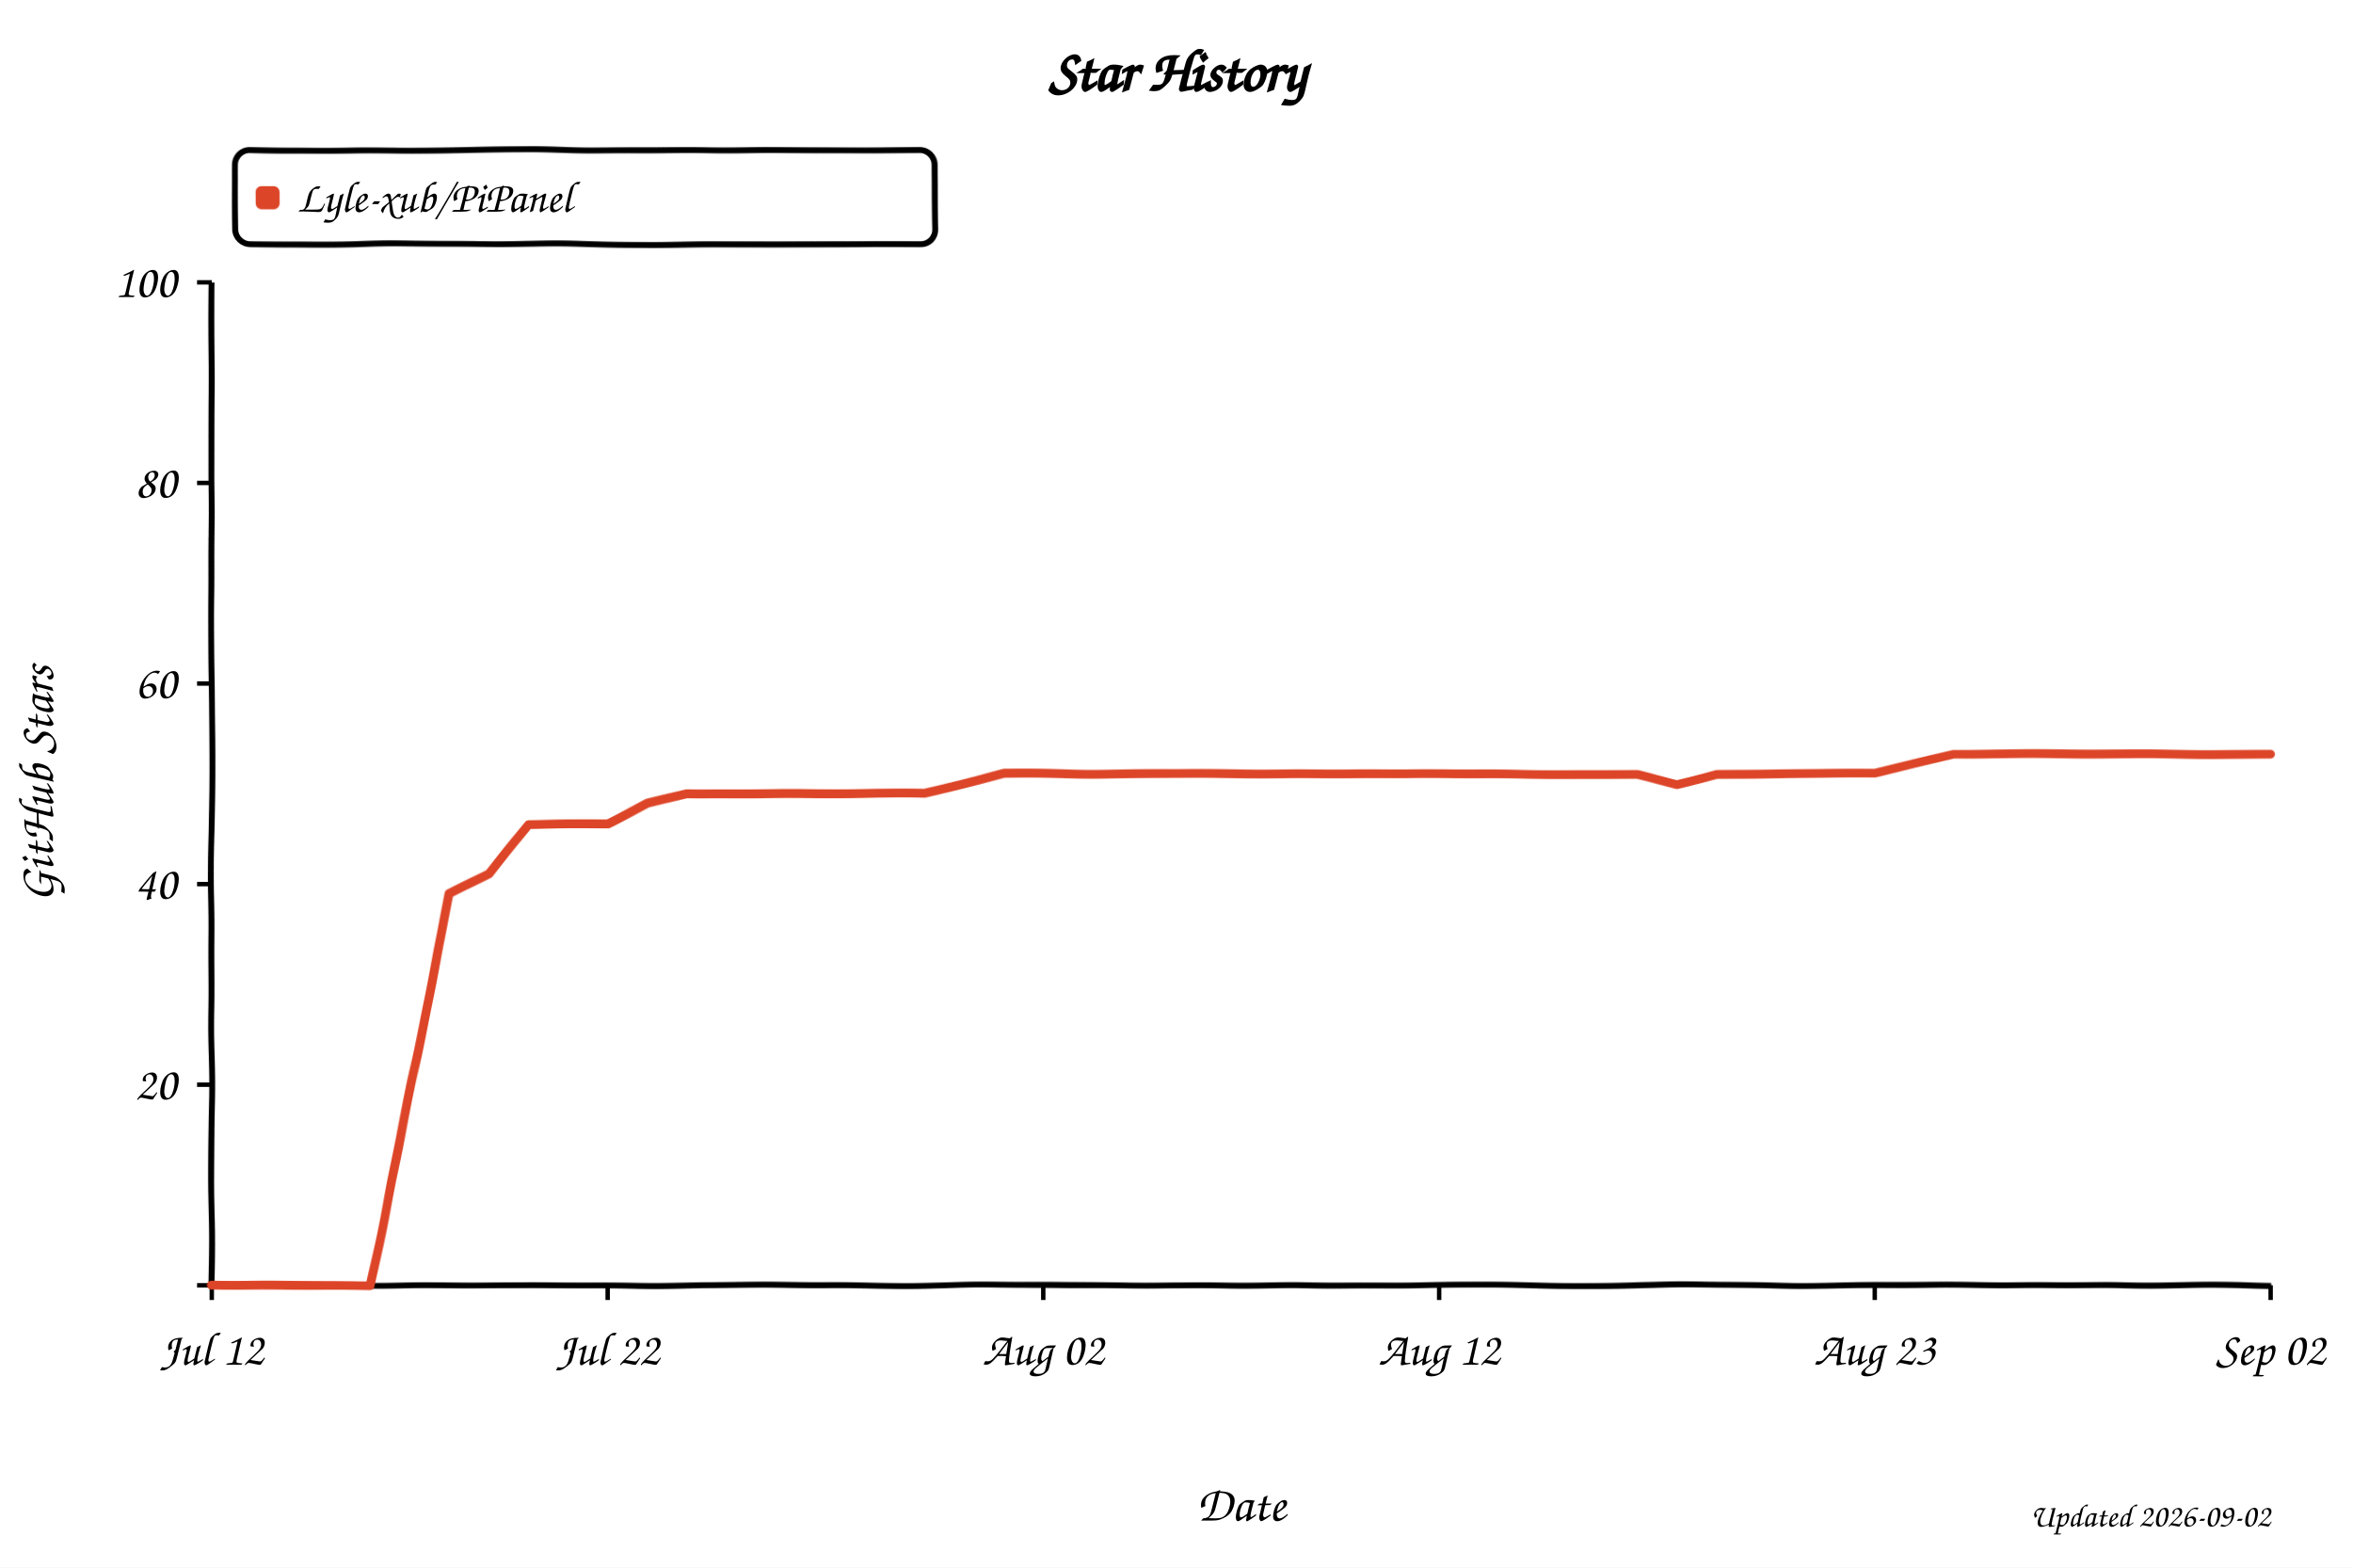
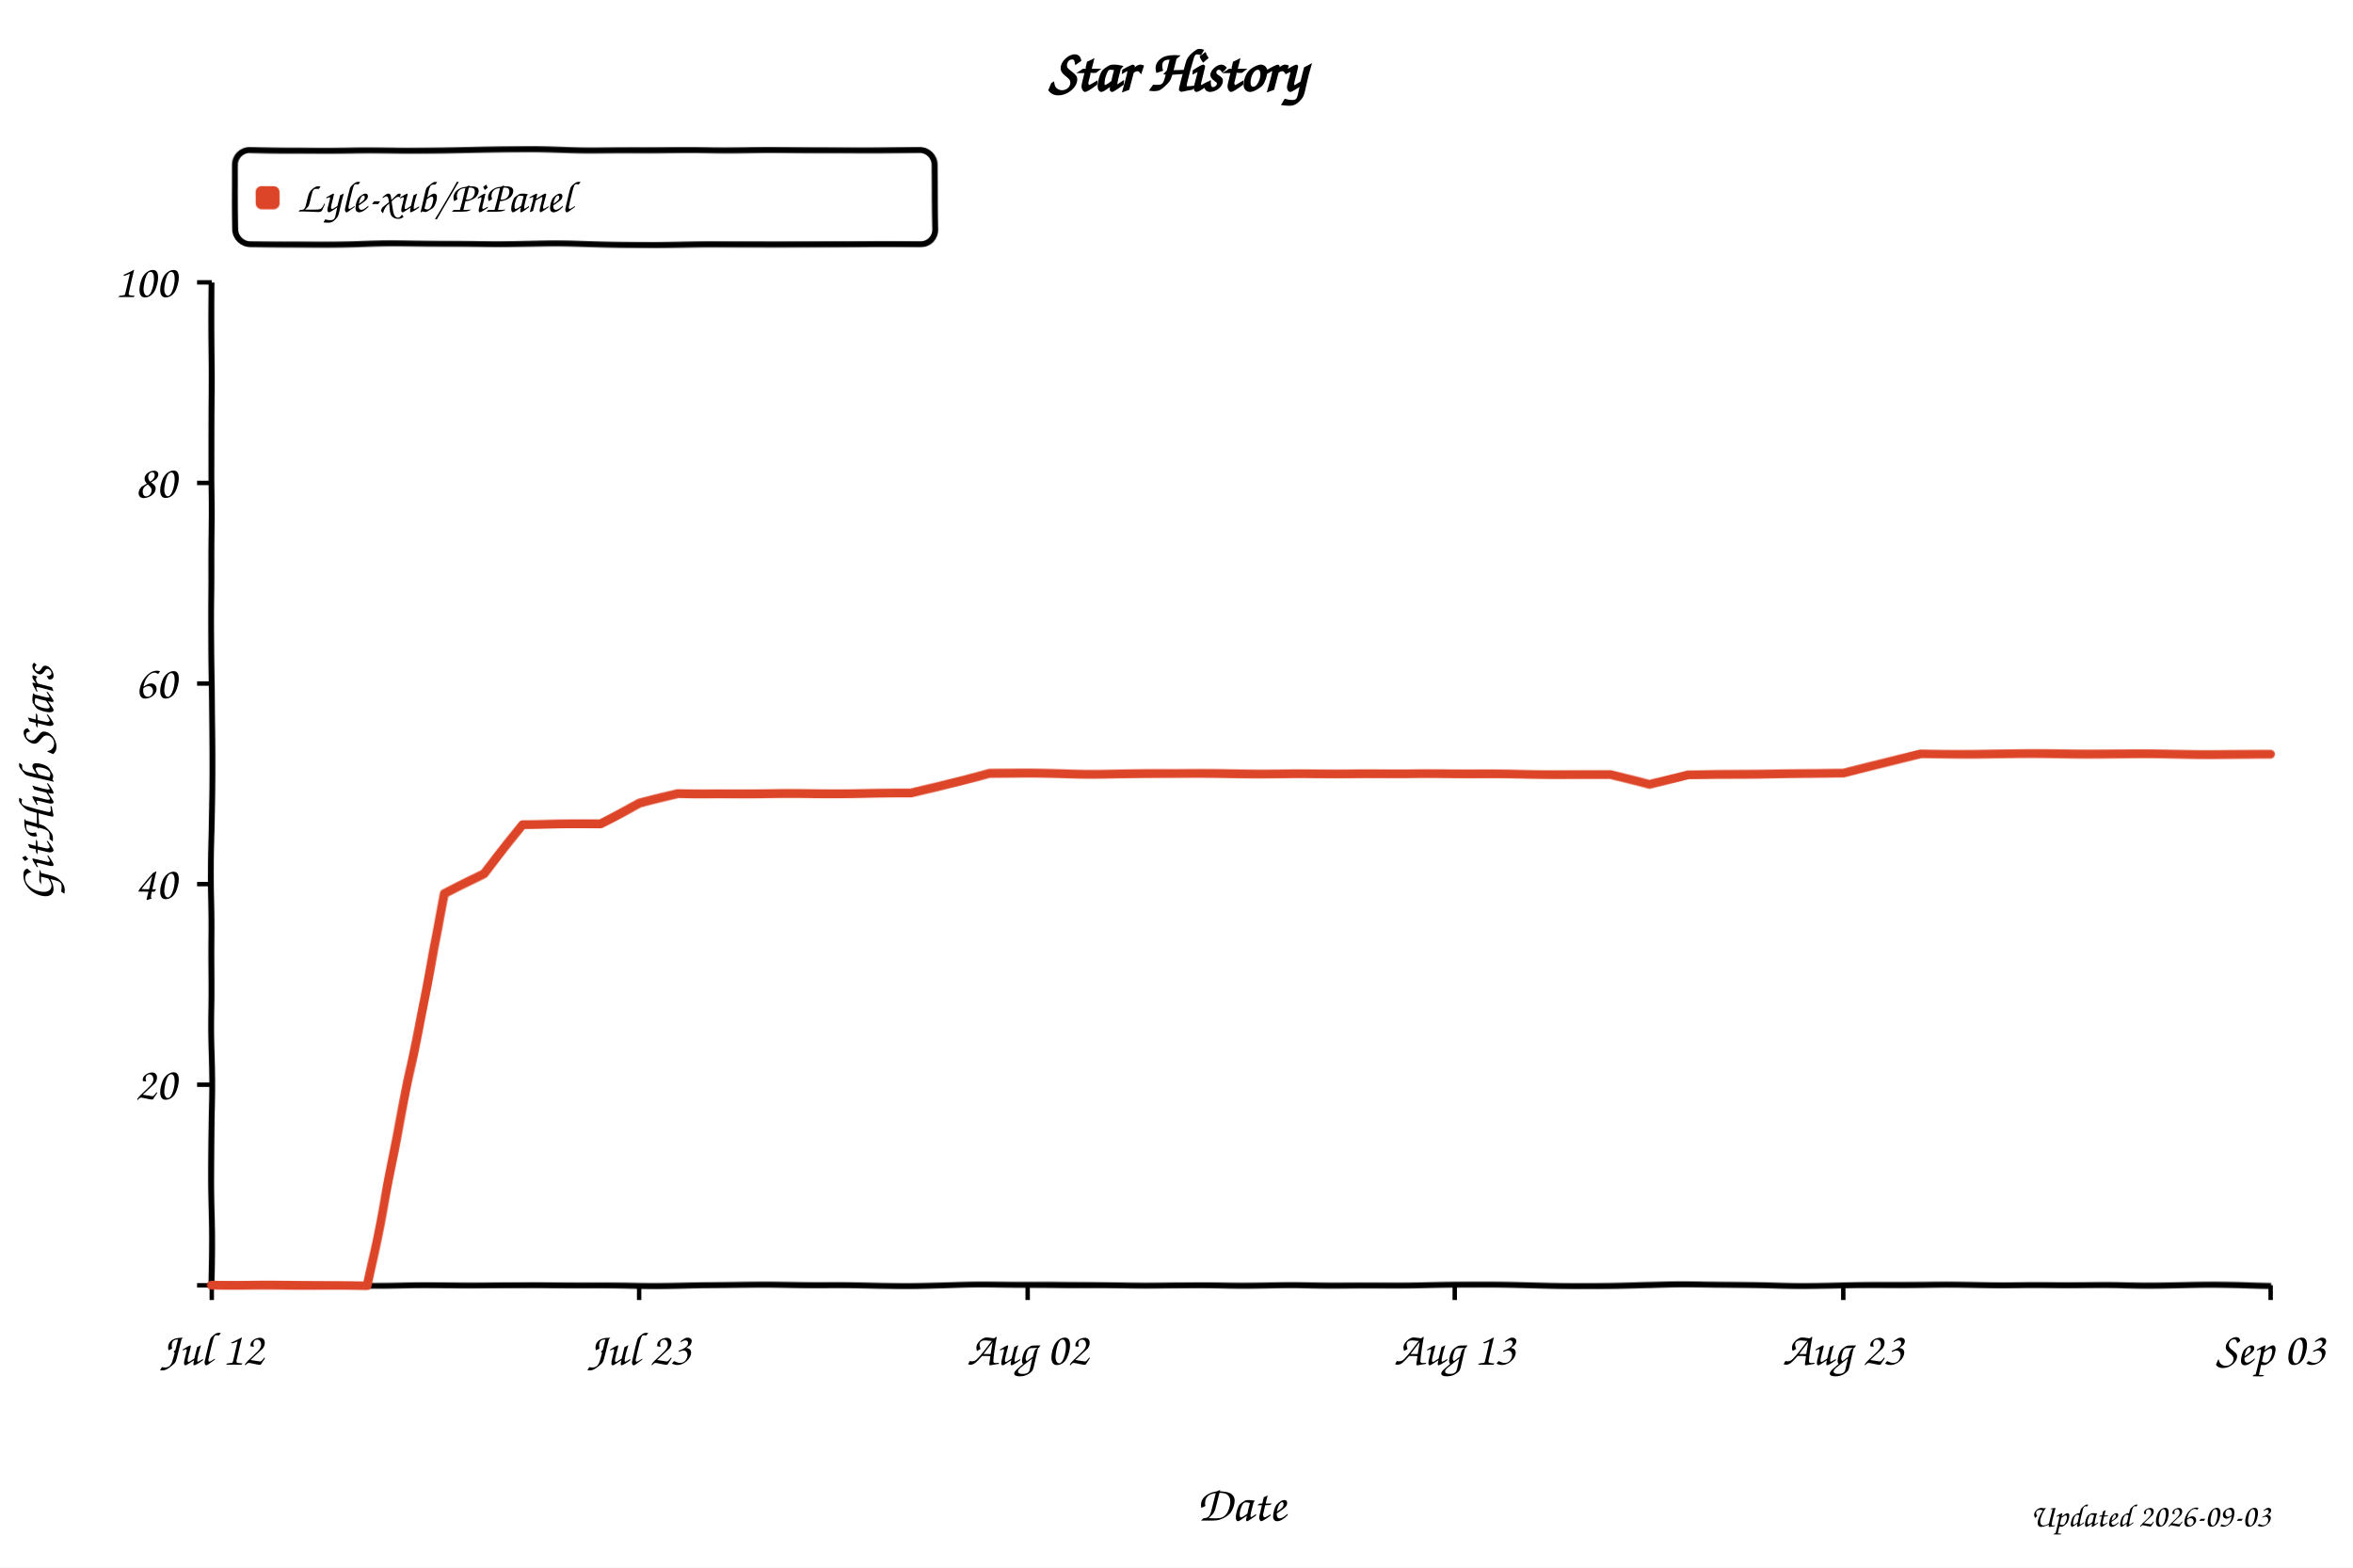
<svg xmlns="http://www.w3.org/2000/svg" width="800" height="533" viewBox="0 0 800 533" role="img" aria-labelledby="title desc" style="background:#fff">
  <defs>
    <filter id="xkcdify" x="-4%" y="-4%" width="108%" height="108%">
      <feTurbulence type="fractalNoise" baseFrequency="0.025" numOctaves="2" seed="11" result="noise" />
      <feDisplacementMap in="SourceGraphic" in2="noise" scale="1.2" xChannelSelector="R" yChannelSelector="G" />
    </filter>
  </defs>
  <style>
    text { font-family: "Comic Sans MS", "Bradley Hand", "Segoe Print", cursive; fill: #000; }
    .axis-line { fill: none; stroke: #000; stroke-width: 2; }
    .tick-mark { stroke: #000; stroke-width: 1.5; }
    .tick-label { font-size: 16px; }
    .axis-title { font-size: 17px; }
  </style>
  <rect width="800" height="533" fill="#fff" />
  <text x="50%" y="31" text-anchor="middle" font-size="20" font-weight="700">Star History</text>
  <rect x="80" y="51" width="238" height="32" rx="5" fill="#fff" fill-opacity="0.9" stroke="#000" stroke-width="2" filter="url(#xkcdify)" />
  <rect x="87" y="63" width="8" height="8" rx="2" fill="#dd4528" filter="url(#xkcdify)" />
  <text x="101" y="72" font-size="15">Lyle-xub/PiPanel</text>
  <path d="M 72 96 L 72 437 L 772 437" class="axis-line" filter="url(#xkcdify)" />
  <line x1="67" y1="437.0" x2="72" y2="437.0" class="tick-mark" />
  <text x="60" y="442.0" text-anchor="end" class="tick-label" />
  <line x1="67" y1="368.8" x2="72" y2="368.8" class="tick-mark" />
  <text x="60" y="373.8" text-anchor="end" class="tick-label">20</text>
  <line x1="67" y1="300.6" x2="72" y2="300.6" class="tick-mark" />
  <text x="60" y="305.6" text-anchor="end" class="tick-label">40</text>
  <line x1="67" y1="232.4" x2="72" y2="232.4" class="tick-mark" />
  <text x="60" y="237.4" text-anchor="end" class="tick-label">60</text>
  <line x1="67" y1="164.2" x2="72" y2="164.2" class="tick-mark" />
  <text x="60" y="169.2" text-anchor="end" class="tick-label">80</text>
  <line x1="67" y1="96.0" x2="72" y2="96.0" class="tick-mark" />
  <text x="60" y="101.0" text-anchor="end" class="tick-label">100</text>
  <line x1="72.0" y1="437" x2="72.0" y2="442" class="tick-mark" />
  <text x="72.0" y="464" text-anchor="middle" class="tick-label">Jul 12</text>
-   <line x1="206.6" y1="437" x2="206.6" y2="442" class="tick-mark" />
-   <text x="206.6" y="464" text-anchor="middle" class="tick-label">Jul 22</text>
-   <line x1="354.7" y1="437" x2="354.7" y2="442" class="tick-mark" />
-   <text x="354.7" y="464" text-anchor="middle" class="tick-label">Aug 02</text>
-   <line x1="489.3" y1="437" x2="489.3" y2="442" class="tick-mark" />
-   <text x="489.3" y="464" text-anchor="middle" class="tick-label">Aug 12</text>
-   <line x1="637.4" y1="437" x2="637.4" y2="442" class="tick-mark" />
-   <text x="637.4" y="464" text-anchor="middle" class="tick-label">Aug 23</text>
+   <line x1="217.3" y1="437" x2="217.3" y2="442" class="tick-mark" />
+   <text x="217.3" y="464" text-anchor="middle" class="tick-label">Jul 23</text>
+   <line x1="349.4" y1="437" x2="349.4" y2="442" class="tick-mark" />
+   <text x="349.4" y="464" text-anchor="middle" class="tick-label">Aug 02</text>
+   <line x1="494.6" y1="437" x2="494.6" y2="442" class="tick-mark" />
+   <text x="494.6" y="464" text-anchor="middle" class="tick-label">Aug 13</text>
+   <line x1="626.7" y1="437" x2="626.7" y2="442" class="tick-mark" />
+   <text x="626.7" y="464" text-anchor="middle" class="tick-label">Aug 23</text>
  <line x1="772.0" y1="437" x2="772.0" y2="442" class="tick-mark" />
-   <text x="772.0" y="464" text-anchor="middle" class="tick-label">Sep 02</text>
-   <path d="M 72.0 437.0 L 98.9 437.0 L 112.4 437.0 L 125.8 437.0 L 139.3 372.2 L 152.8 304.0 L 166.2 297.2 L 179.7 280.1 L 193.2 280.1 L 206.6 280.1 L 220.1 273.3 L 233.5 269.9 L 247.0 269.9 L 260.5 269.9 L 273.9 269.9 L 287.4 269.9 L 300.8 269.9 L 314.3 269.9 L 327.8 266.5 L 341.2 263.1 L 354.7 263.1 L 368.2 263.1 L 381.6 263.1 L 395.1 263.1 L 408.5 263.1 L 422.0 263.1 L 435.5 263.1 L 448.9 263.1 L 462.4 263.1 L 475.8 263.1 L 489.3 263.1 L 502.8 263.1 L 516.2 263.1 L 529.7 263.1 L 543.2 263.1 L 556.6 263.1 L 570.1 266.5 L 583.5 263.1 L 597.0 263.1 L 610.5 263.1 L 623.9 263.1 L 637.4 263.1 L 650.8 259.7 L 664.3 256.3 L 677.8 256.3 L 691.2 256.3 L 704.7 256.3 L 718.2 256.3 L 731.6 256.3 L 745.1 256.3 L 758.5 256.3 L 772.0 256.3" fill="none" stroke="#dd4528" stroke-width="3" stroke-linejoin="round" stroke-linecap="round" filter="url(#xkcdify)" />
+   <text x="772.0" y="464" text-anchor="middle" class="tick-label">Sep 03</text>
+   <path d="M 72.0 437.0 L 98.4 437.0 L 111.6 437.0 L 124.8 437.0 L 138.0 372.2 L 151.2 304.0 L 164.5 297.2 L 177.7 280.1 L 190.9 280.1 L 204.1 280.1 L 217.3 273.3 L 230.5 269.9 L 243.7 269.9 L 256.9 269.9 L 270.1 269.9 L 283.3 269.9 L 296.5 269.9 L 309.7 269.9 L 322.9 266.5 L 336.2 263.1 L 349.4 263.1 L 362.6 263.1 L 375.8 263.1 L 389.0 263.1 L 402.2 263.1 L 415.4 263.1 L 428.6 263.1 L 441.8 263.1 L 455.0 263.1 L 468.2 263.1 L 481.4 263.1 L 494.6 263.1 L 507.8 263.1 L 521.1 263.1 L 534.3 263.1 L 547.5 263.1 L 560.7 266.5 L 573.9 263.1 L 587.1 263.1 L 600.3 263.1 L 613.5 263.1 L 626.7 263.1 L 639.9 259.7 L 653.1 256.3 L 666.3 256.3 L 679.5 256.3 L 692.8 256.3 L 706.0 256.3 L 719.2 256.3 L 732.4 256.3 L 745.6 256.3 L 758.8 256.3 L 772.0 256.3" fill="none" stroke="#dd4528" stroke-width="3" stroke-linejoin="round" stroke-linecap="round" filter="url(#xkcdify)" />
  <text x="422.0" y="517" text-anchor="middle" class="axis-title">Date</text>
  <text x="18" y="266.5" text-anchor="middle" class="axis-title" transform="rotate(-90 18 266.5)">GitHub Stars</text>
-   <text x="772" y="519" text-anchor="end" font-size="11" fill="#999">Updated 2026-09-02</text>
+   <text x="772" y="519" text-anchor="end" font-size="11" fill="#999">Updated 2026-09-03</text>
</svg>
